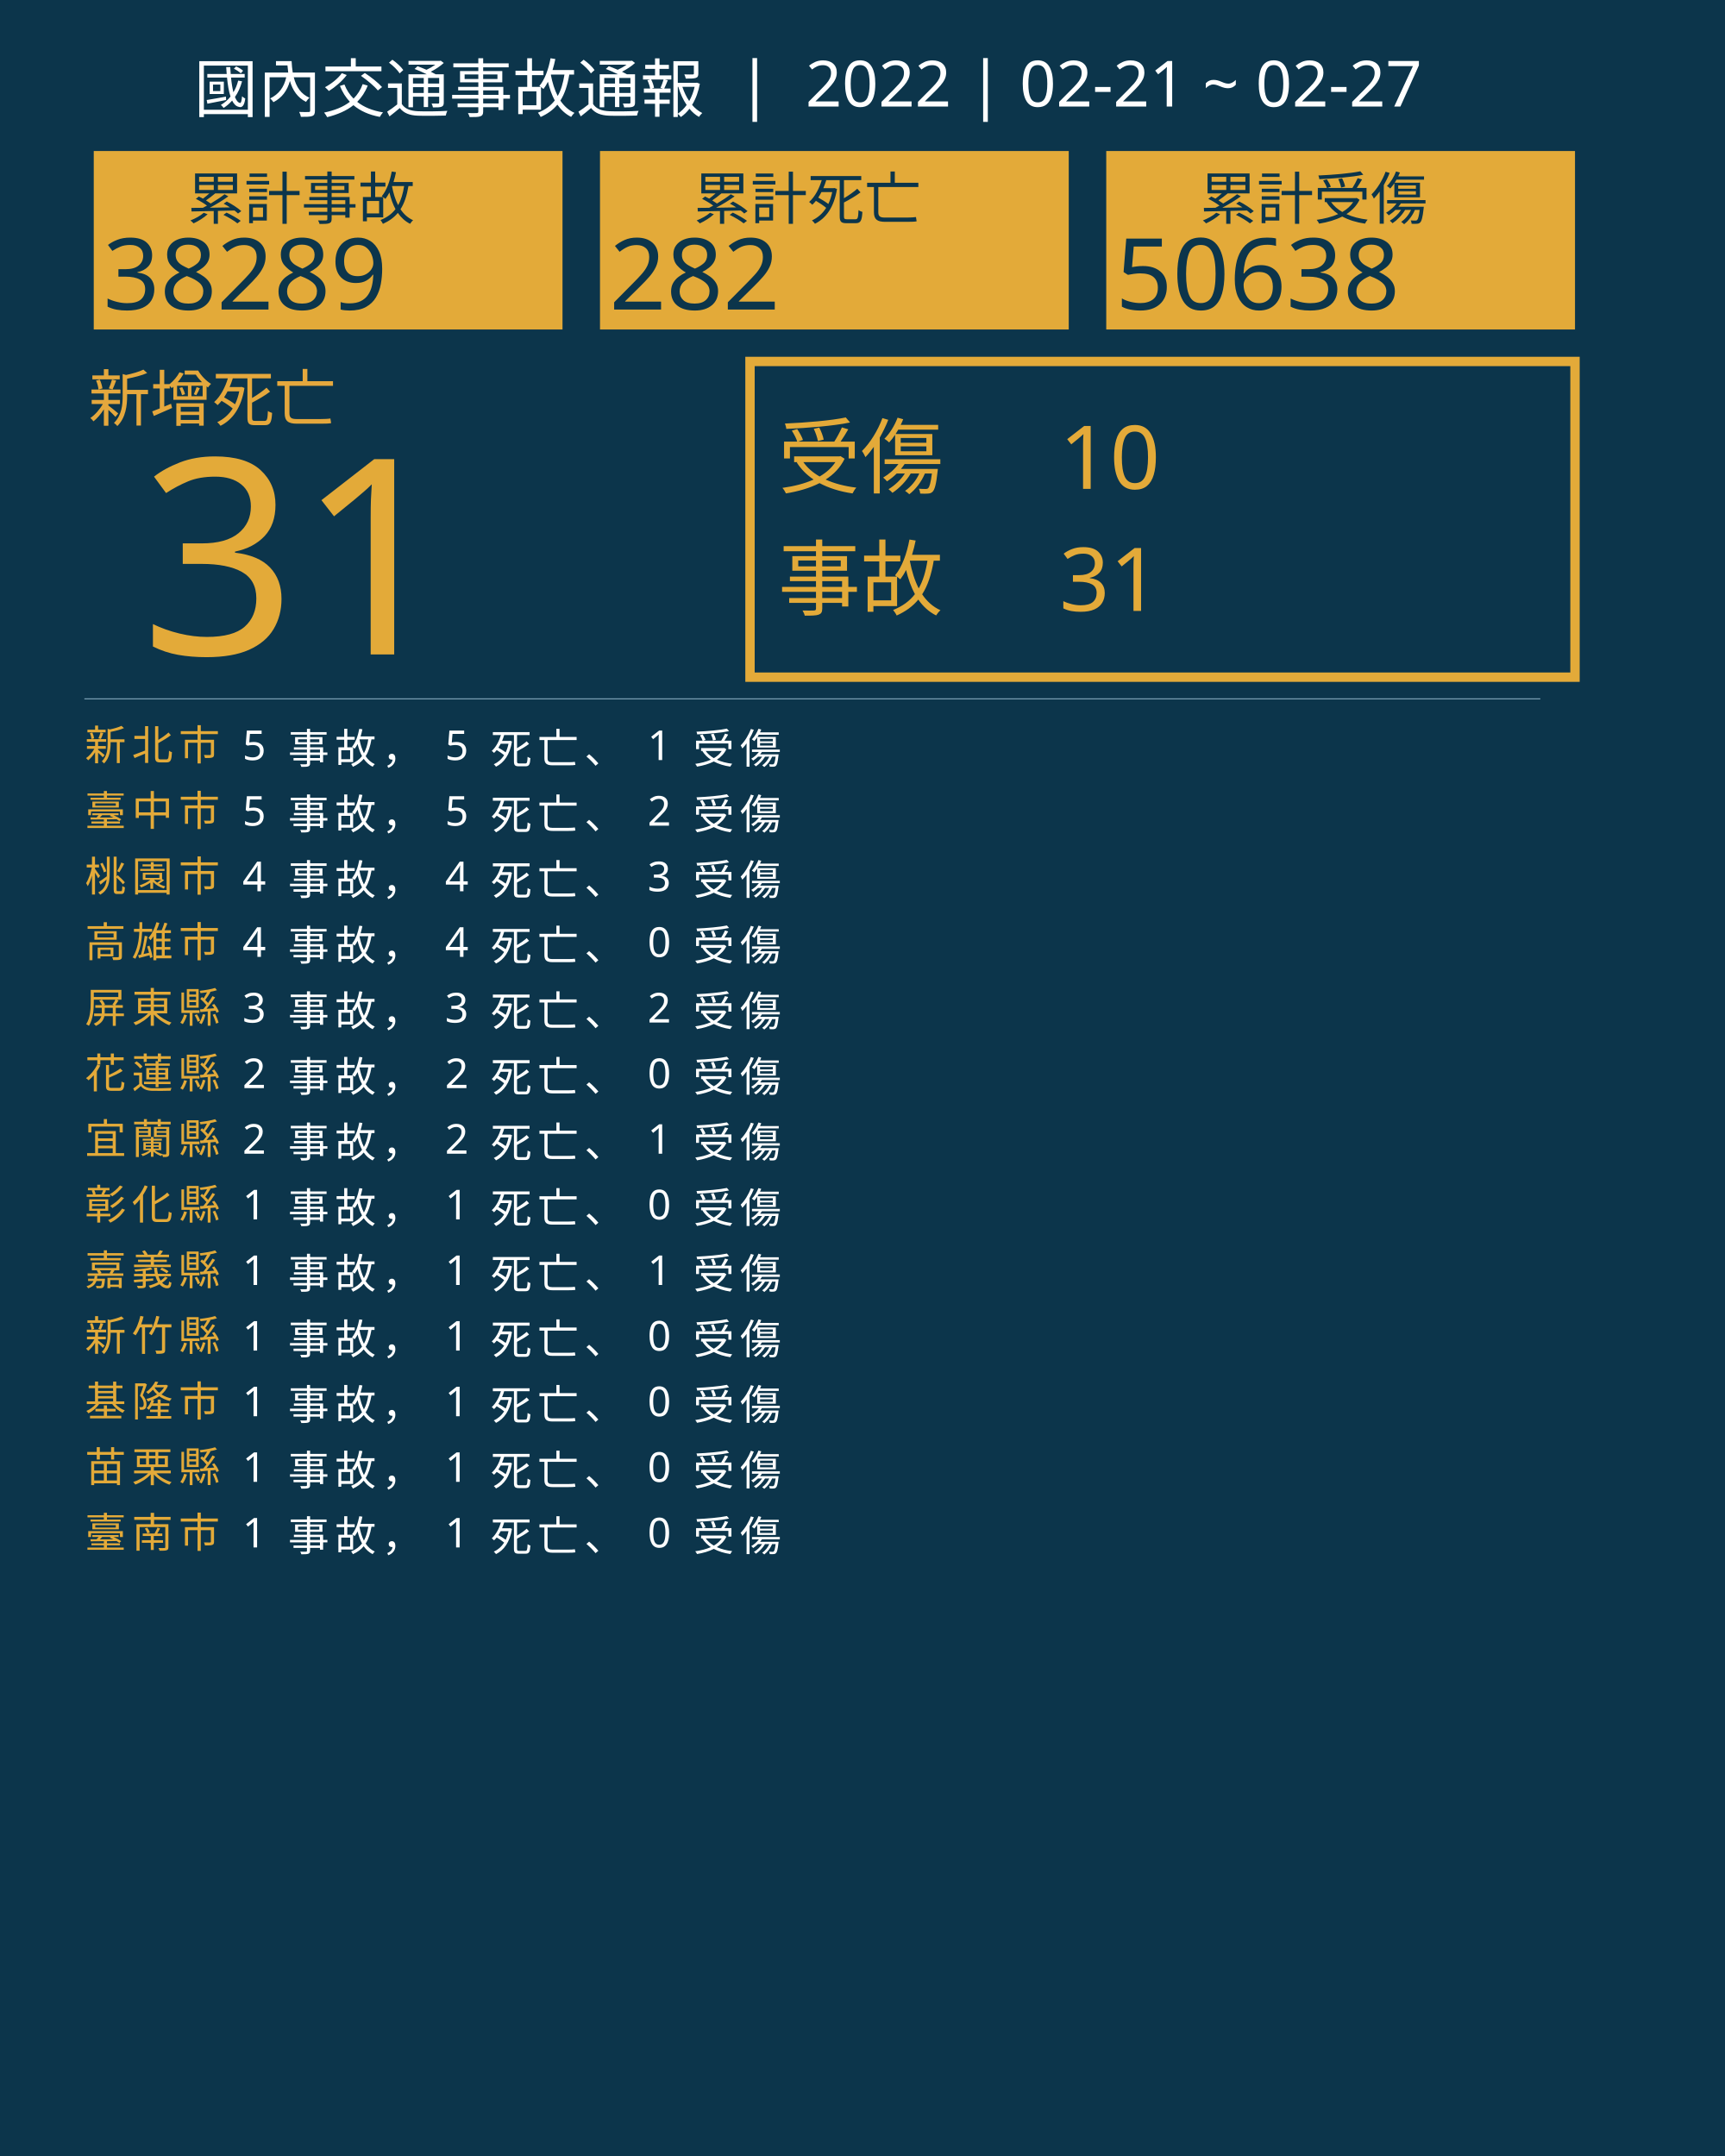
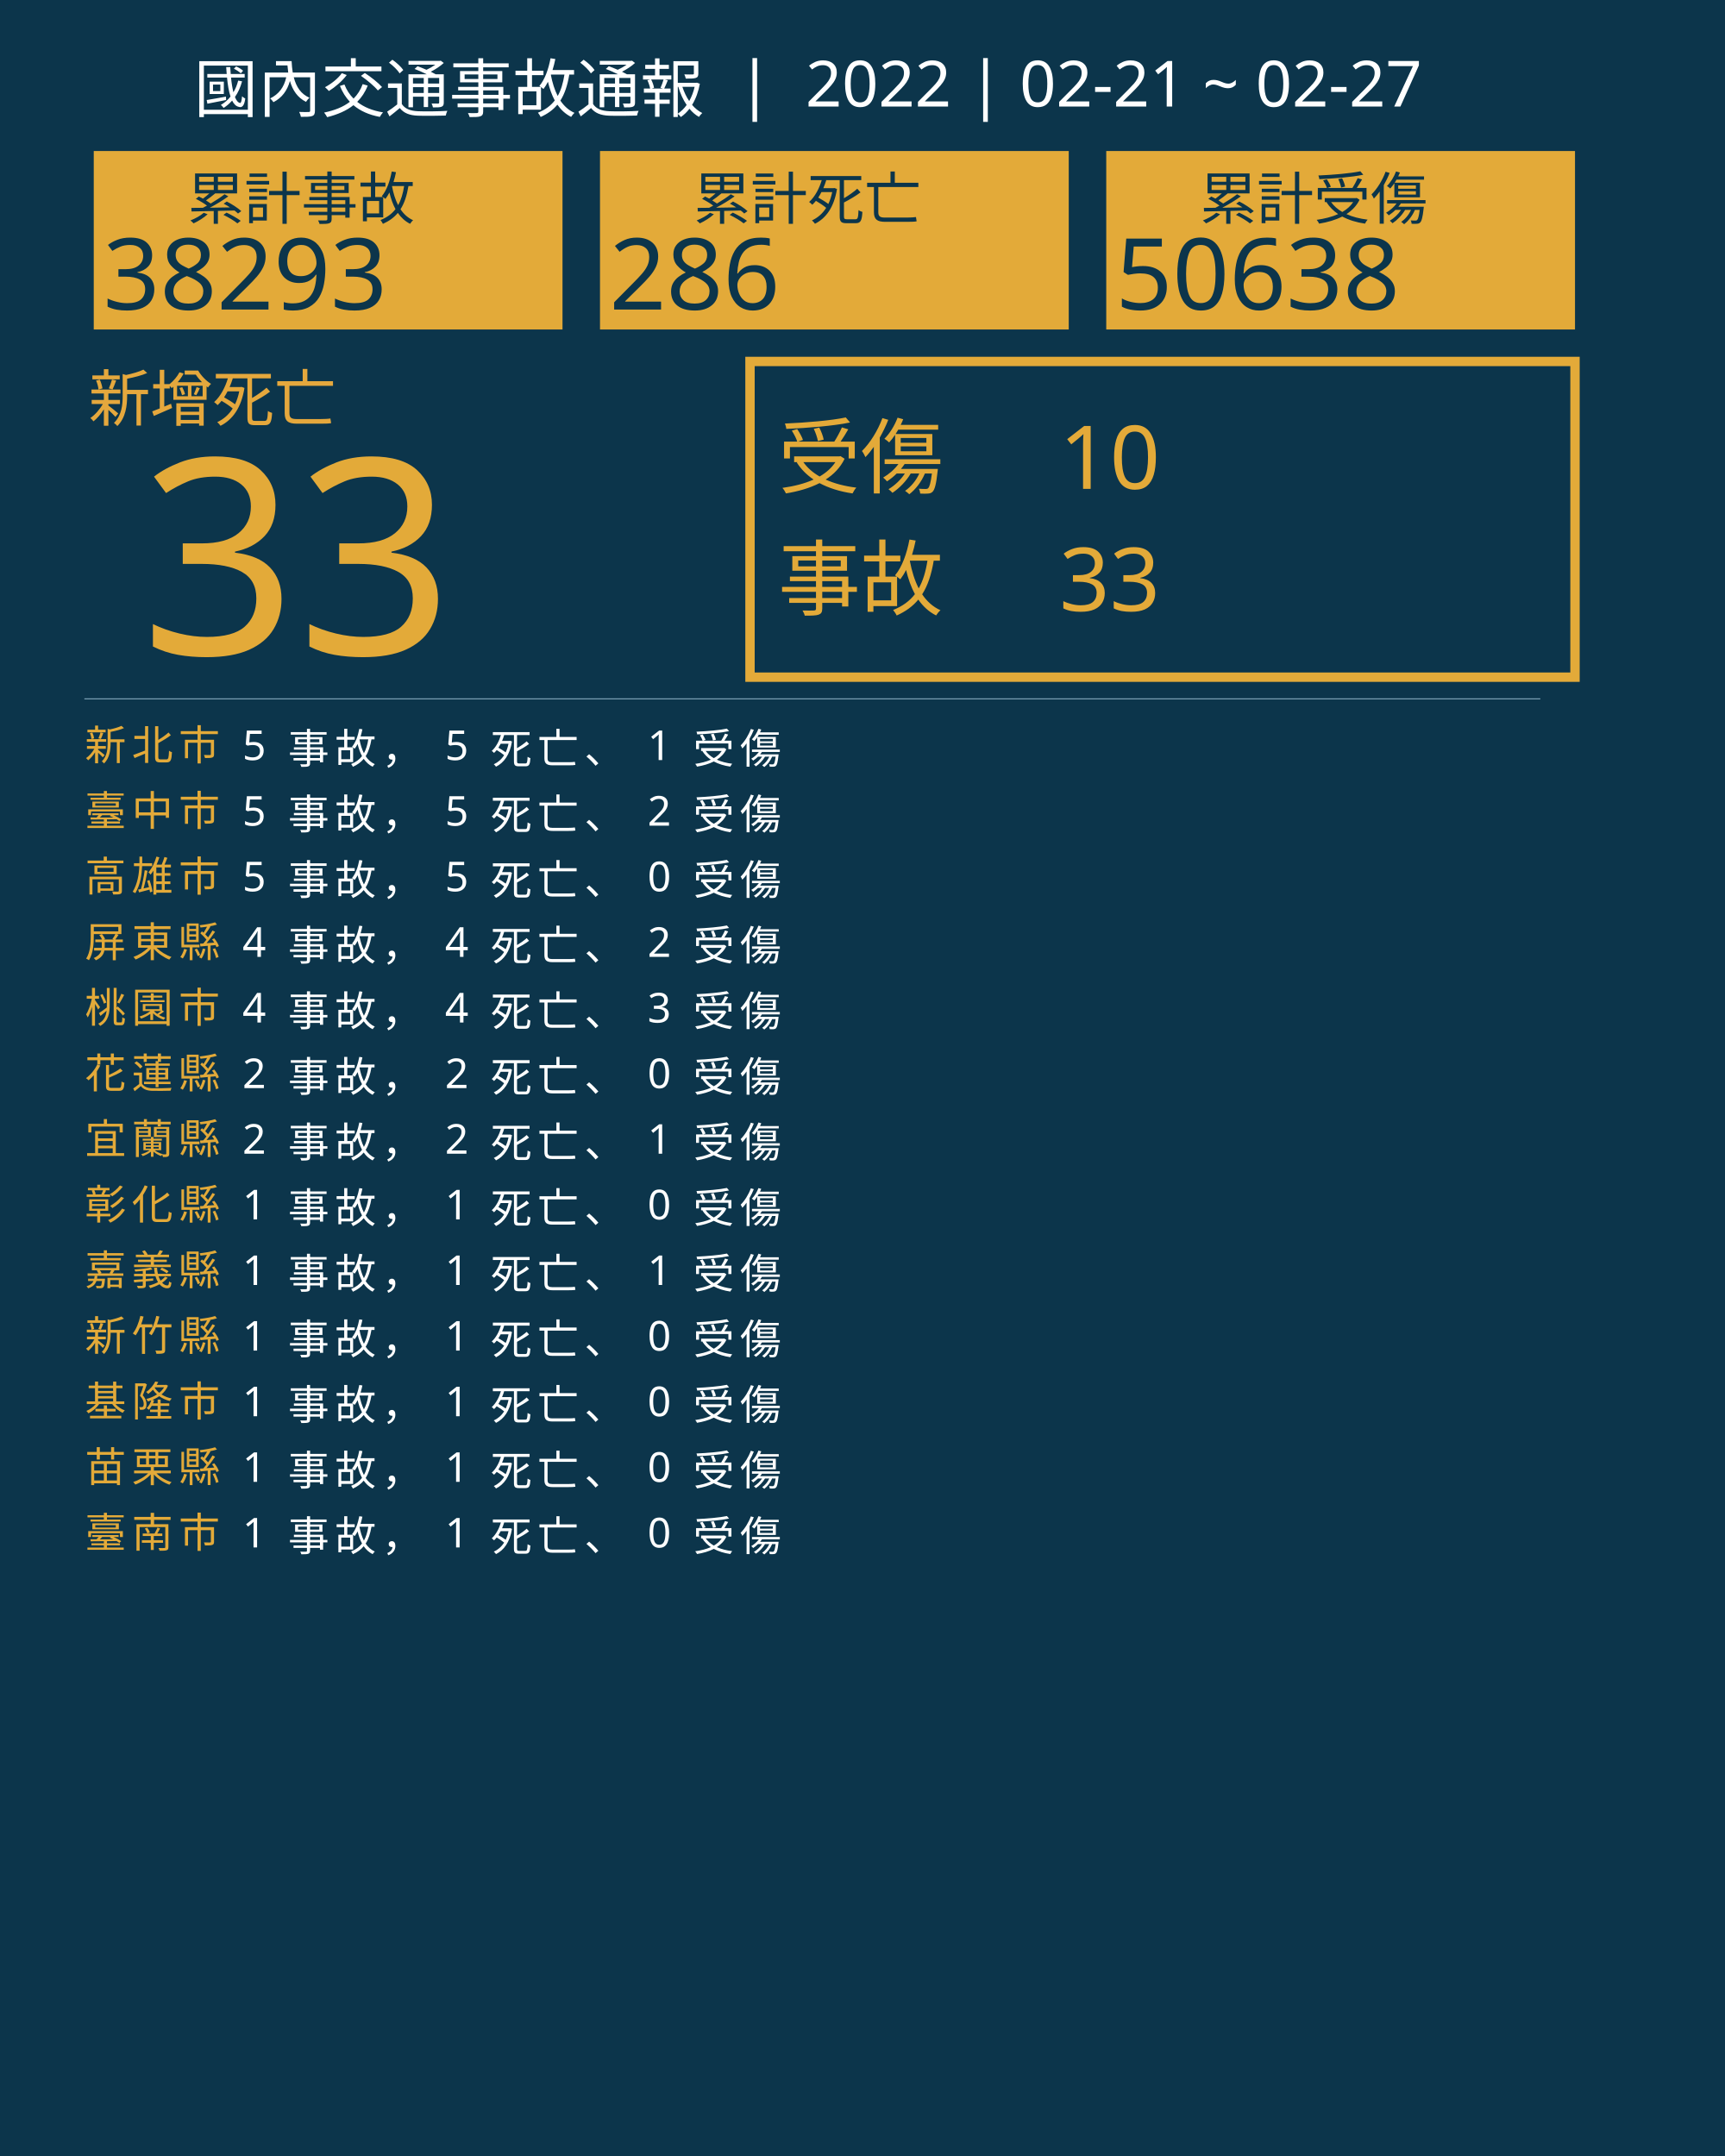
<svg xmlns="http://www.w3.org/2000/svg" version="1.1" id="圖層_1" x="0px" y="0px" viewBox="0 0 1840 2300" style="enable-background:new 0 0 1840 2300;" xml:space="preserve">
  <style type="text/css">
	.st0{fill:#0C354B;}
	.st1{fill:#E5A83D;}
	.st2{font-family:'NotoSansCJKtc-Bold-B5pc-H';}
	.st3{font-size:66px;}
	.st4{fill:#E3AA39;}
	.st5{font-family:'Arial-BoldMT';}
	.st6{font-size:291.776px;}
	.st7{fill:none;stroke:#E3AA39;stroke-miterlimit:10;stroke-width:10;}
	.st8{font-family:'NotoSansCJKtc-Light-B5pc-H';}
	.st9{font-size:88px;}
	.st10{font-family:'NotoSansCJKtc-Medium-B5pc-H';}
	.st11{font-size:94px;}
	.st12{fill:none;stroke:#8AAFC1;stroke-miterlimit:10;}
	.st13{font-size:60.649px;}
	.st14{font-size:106px;}
	.st15{fill:none;}
	.st16{font-size:44px;}
	.st17{letter-spacing:6;}
	.st18{fill:#FFFFFF;}
	.st19{letter-spacing:1;}
	.st20{font-size:68px;}
</style>
  <rect class="st0" width="1840" height="2300" />
  <text transform="matrix(1 0 0 1 94.5001 449.017)" class="st1 st2 st3">新增死亡</text>
  <g>
-     <text transform="matrix(1 0 0 1 150 698.1412)" class="st4 st5 st6">31</text>
+     <text transform="matrix(1 0 0 1 150 698.1412)" class="st4 st5 st6">33</text>
  </g>
  <g>
    <rect x="800" y="385.6" class="st7" width="880" height="336.8" />
    <g>
      <text transform="matrix(1 0 0 1 830 519.593)" class="st4 st8 st9">受傷</text>
      <text transform="matrix(1 0 0 1 1130 521.5084)" class="st4 st10 st11">10</text>
-       <text transform="matrix(1 0 0 1 1130 651.7274)" class="st4 st10 st11">31</text>
+       <text transform="matrix(1 0 0 1 1130 651.7274)" class="st4 st10 st11">33</text>
      <text transform="matrix(1 0 0 1 830 649.4965)" class="st4 st8 st9">事故</text>
    </g>
  </g>
  <line class="st12" x1="90" y1="745.5" x2="1643" y2="745.5" />
  <g>
    <g>
      <rect x="100" y="161.1" class="st4" width="500" height="190.4" />
      <g>
        <text transform="matrix(1 0 0 1 200 233.9079)" class="st0 st10 st13">累計事故</text>
        <g>
-           <text transform="matrix(1 0 0 1 110 330.2121)" class="st0 st5 st14">38289</text>
+           <text transform="matrix(1 0 0 1 110 330.2121)" class="st0 st5 st14">38293</text>
        </g>
      </g>
    </g>
    <g>
      <rect x="640" y="161.1" class="st4" width="500" height="190.4" />
      <g>
        <text transform="matrix(1 0 0 1 740 233.908)" class="st0 st10 st13">累計死亡</text>
        <g>
-           <text transform="matrix(1 0 0 1 650 330.2122)" class="st0 st5 st14">282</text>
+           <text transform="matrix(1 0 0 1 650 330.2122)" class="st0 st5 st14">286</text>
        </g>
      </g>
    </g>
    <g>
      <rect x="1180" y="161.1" class="st4" width="500" height="190.4" />
      <g>
        <text transform="matrix(1 0 0 1 1280 233.908)" class="st0 st10 st13">累計受傷</text>
        <g>
          <text transform="matrix(1 0 0 1 1190 330.2122)" class="st0 st5 st14">50638</text>
        </g>
      </g>
    </g>
  </g>
  <rect x="90.6" y="772.1" class="st15" width="1141.8" height="314.8" />
  <text transform="matrix(1 0 0 1 90.5591 810.7965)">
    <tspan x="0" y="0" class="st4 st10 st16 st17">新北市</tspan>
    <tspan x="150.6" y="0" class="st18 st10 st16 st17"> 5 事故， 5 死亡、 1 受傷</tspan>
    <tspan x="0" y="70" class="st4 st10 st16 st17">臺中市</tspan>
    <tspan x="150.6" y="70" class="st18 st10 st16 st17"> 5 事故， 5 死亡、 2 受傷</tspan>
-     <tspan x="0" y="140" class="st4 st10 st16 st17">桃園市</tspan>
-     <tspan x="150.6" y="140" class="st18 st10 st16 st17"> 4 事故， 4 死亡、 3 受傷</tspan>
-     <tspan x="0" y="210" class="st4 st10 st16 st17">高雄市</tspan>
-     <tspan x="150.6" y="210" class="st18 st10 st16 st17"> 4 事故， 4 死亡、 0 受傷</tspan>
-     <tspan x="0" y="280" class="st4 st10 st16 st17">屏東縣</tspan>
-     <tspan x="150.6" y="280" class="st18 st10 st16 st17"> 3 事故， 3 死亡、 2 受傷</tspan>
+     <tspan x="0" y="140" class="st4 st10 st16 st17">高雄市</tspan>
+     <tspan x="150.6" y="140" class="st18 st10 st16 st17"> 5 事故， 5 死亡、 0 受傷</tspan>
+     <tspan x="0" y="210" class="st4 st10 st16 st17">屏東縣</tspan>
+     <tspan x="150.6" y="210" class="st18 st10 st16 st17"> 4 事故， 4 死亡、 2 受傷</tspan>
+     <tspan x="0" y="280" class="st4 st10 st16 st17">桃園市</tspan>
+     <tspan x="150.6" y="280" class="st18 st10 st16 st17"> 4 事故， 4 死亡、 3 受傷</tspan>
    <tspan x="0" y="350" class="st4 st10 st16 st17">花蓮縣</tspan>
    <tspan x="150.6" y="350" class="st18 st10 st16 st17"> 2 事故， 2 死亡、 0 受傷</tspan>
    <tspan x="0" y="420" class="st4 st10 st16 st17">宜蘭縣</tspan>
    <tspan x="150.6" y="420" class="st18 st10 st16 st17"> 2 事故， 2 死亡、 1 受傷</tspan>
    <tspan x="0" y="490" class="st4 st10 st16 st17">彰化縣</tspan>
    <tspan x="150.6" y="490" class="st18 st10 st16 st17"> 1 事故， 1 死亡、 0 受傷</tspan>
    <tspan x="0" y="560" class="st4 st10 st16 st17">嘉義縣</tspan>
    <tspan x="150.6" y="560" class="st18 st10 st16 st17"> 1 事故， 1 死亡、 1 受傷</tspan>
    <tspan x="0" y="630" class="st4 st10 st16 st17">新竹縣</tspan>
    <tspan x="150.6" y="630" class="st18 st10 st16 st17"> 1 事故， 1 死亡、 0 受傷</tspan>
    <tspan x="0" y="700" class="st4 st10 st16 st17">基隆市</tspan>
    <tspan x="150.6" y="700" class="st18 st10 st16 st17"> 1 事故， 1 死亡、 0 受傷</tspan>
    <tspan x="0" y="770" class="st4 st10 st16 st17">苗栗縣</tspan>
    <tspan x="150.6" y="770" class="st18 st10 st16 st17"> 1 事故， 1 死亡、 0 受傷</tspan>
    <tspan x="0" y="840" class="st4 st10 st16 st17">臺南市</tspan>
    <tspan x="150.6" y="840" class="st18 st10 st16 st17"> 1 事故， 1 死亡、 0 受傷</tspan>
  </text>
  <text transform="matrix(1 0 0 1 207 119.2712)" class="st18 st8 st20">國內交通事故通報  |  2022 | 02-21 ~ 02-27</text>
</svg>
